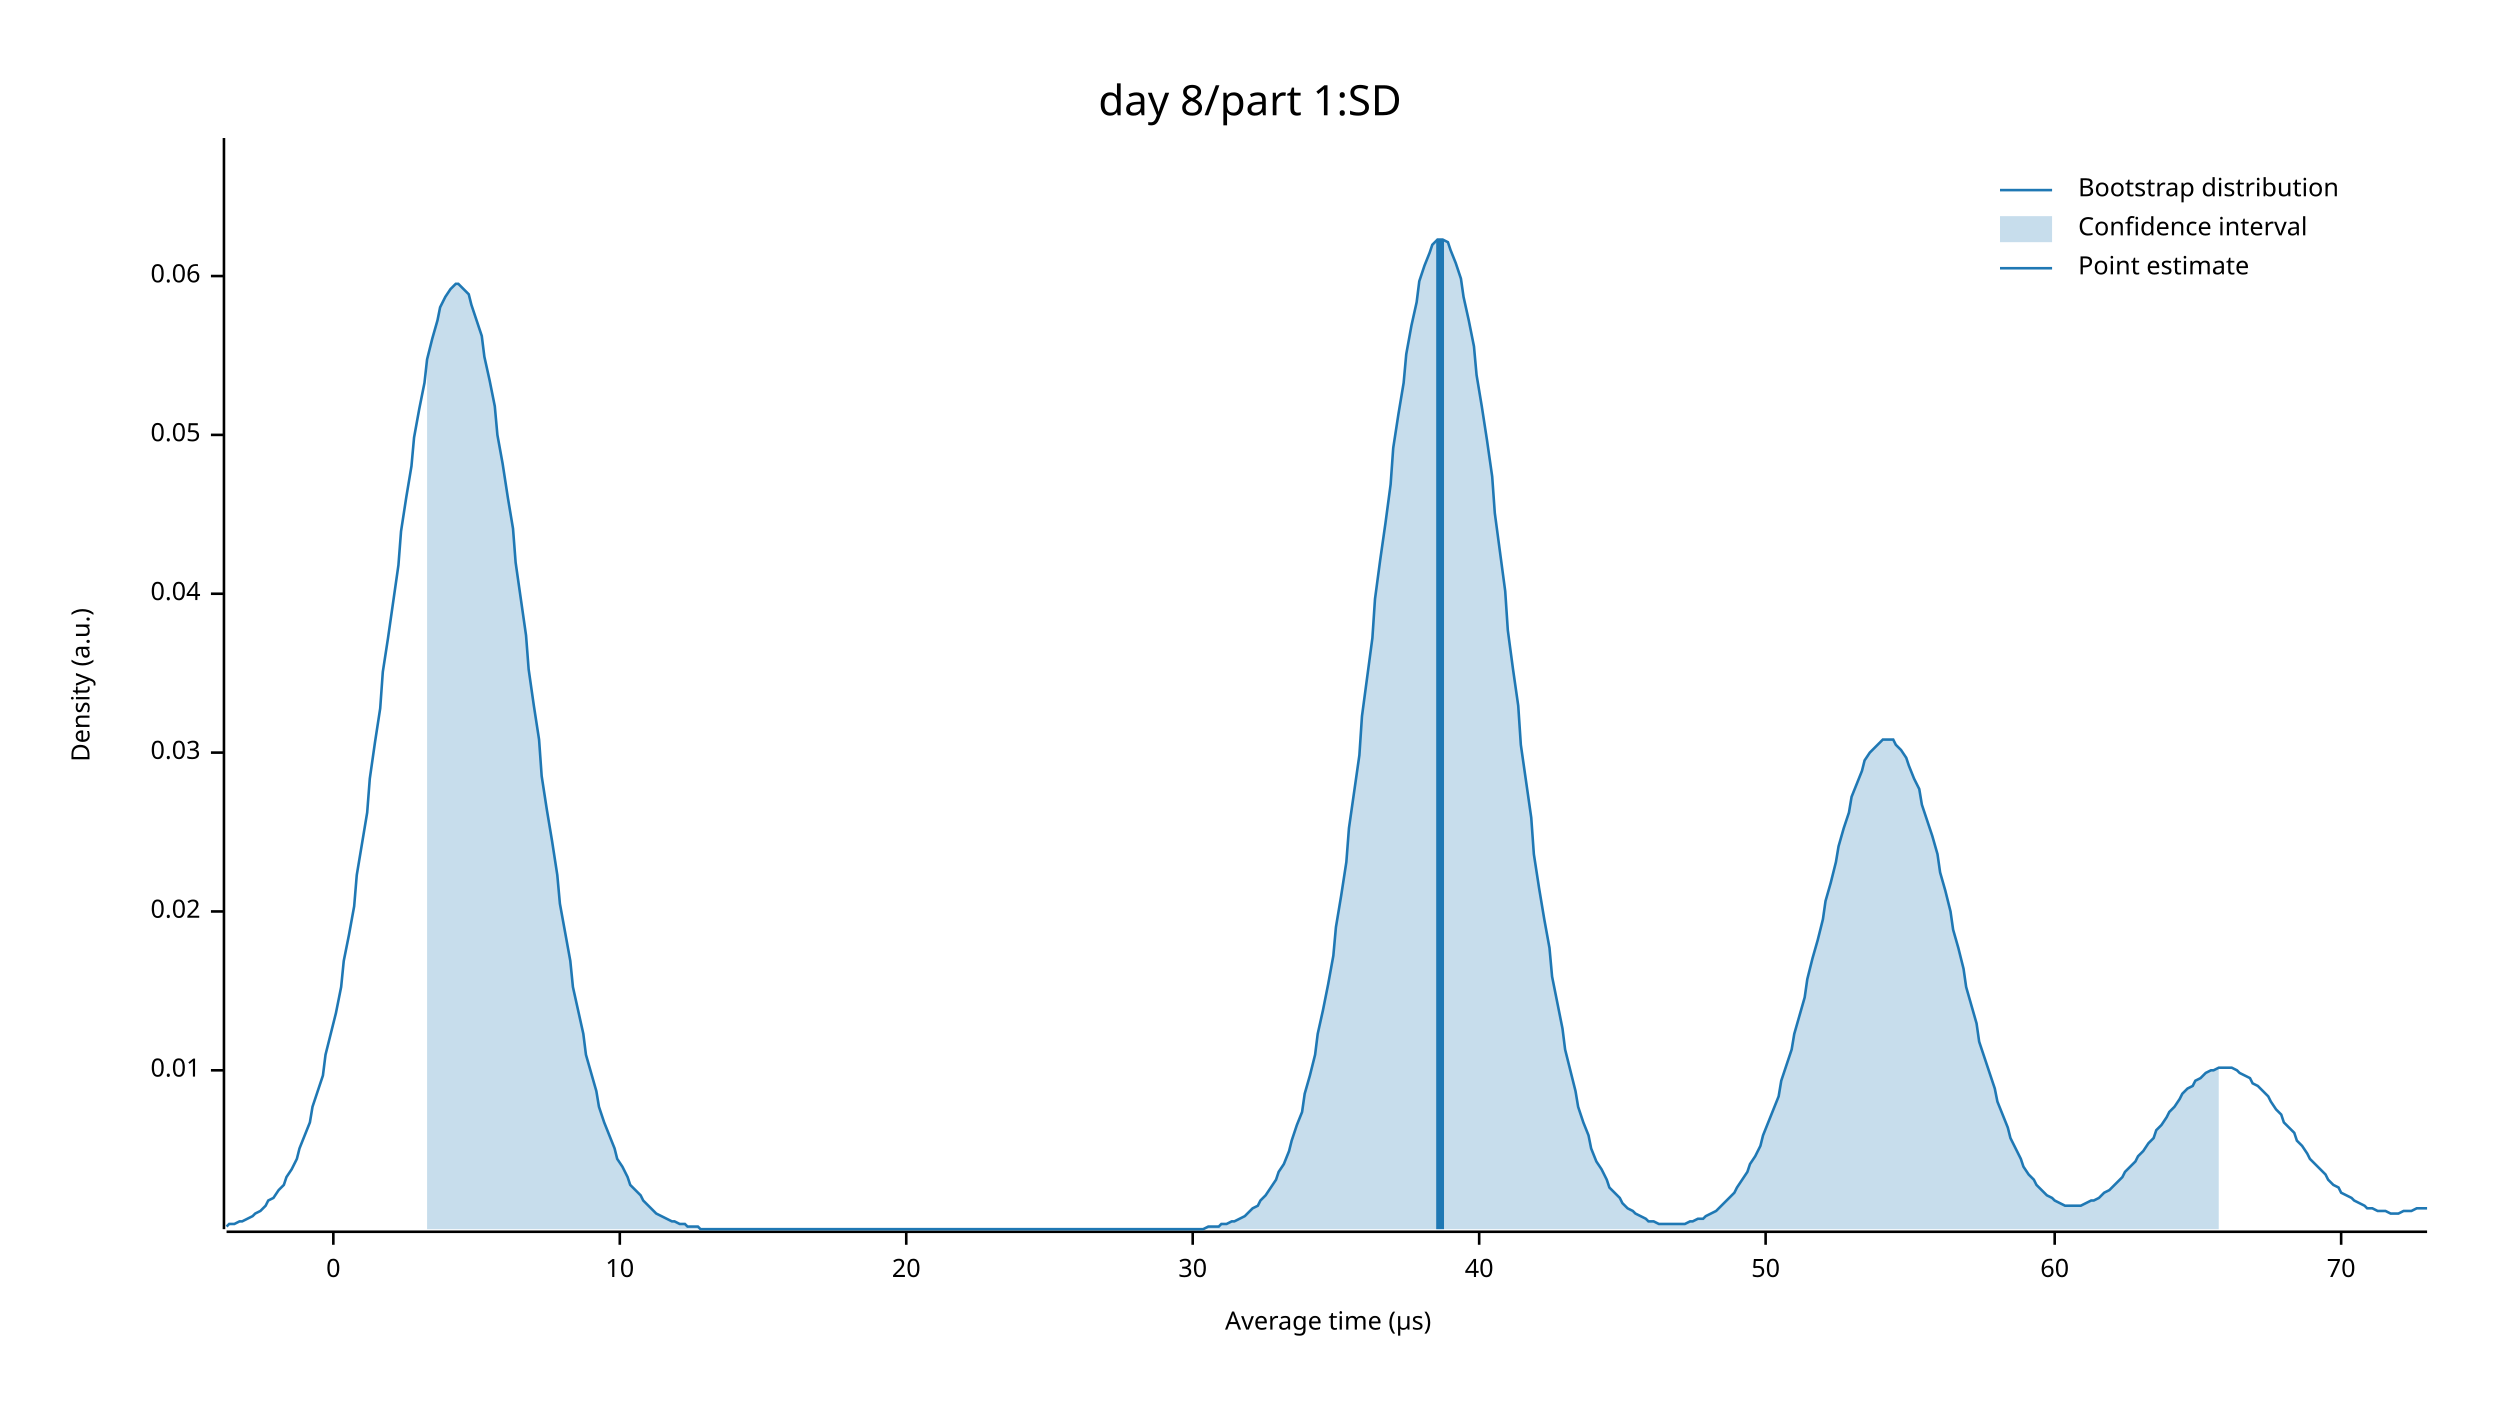
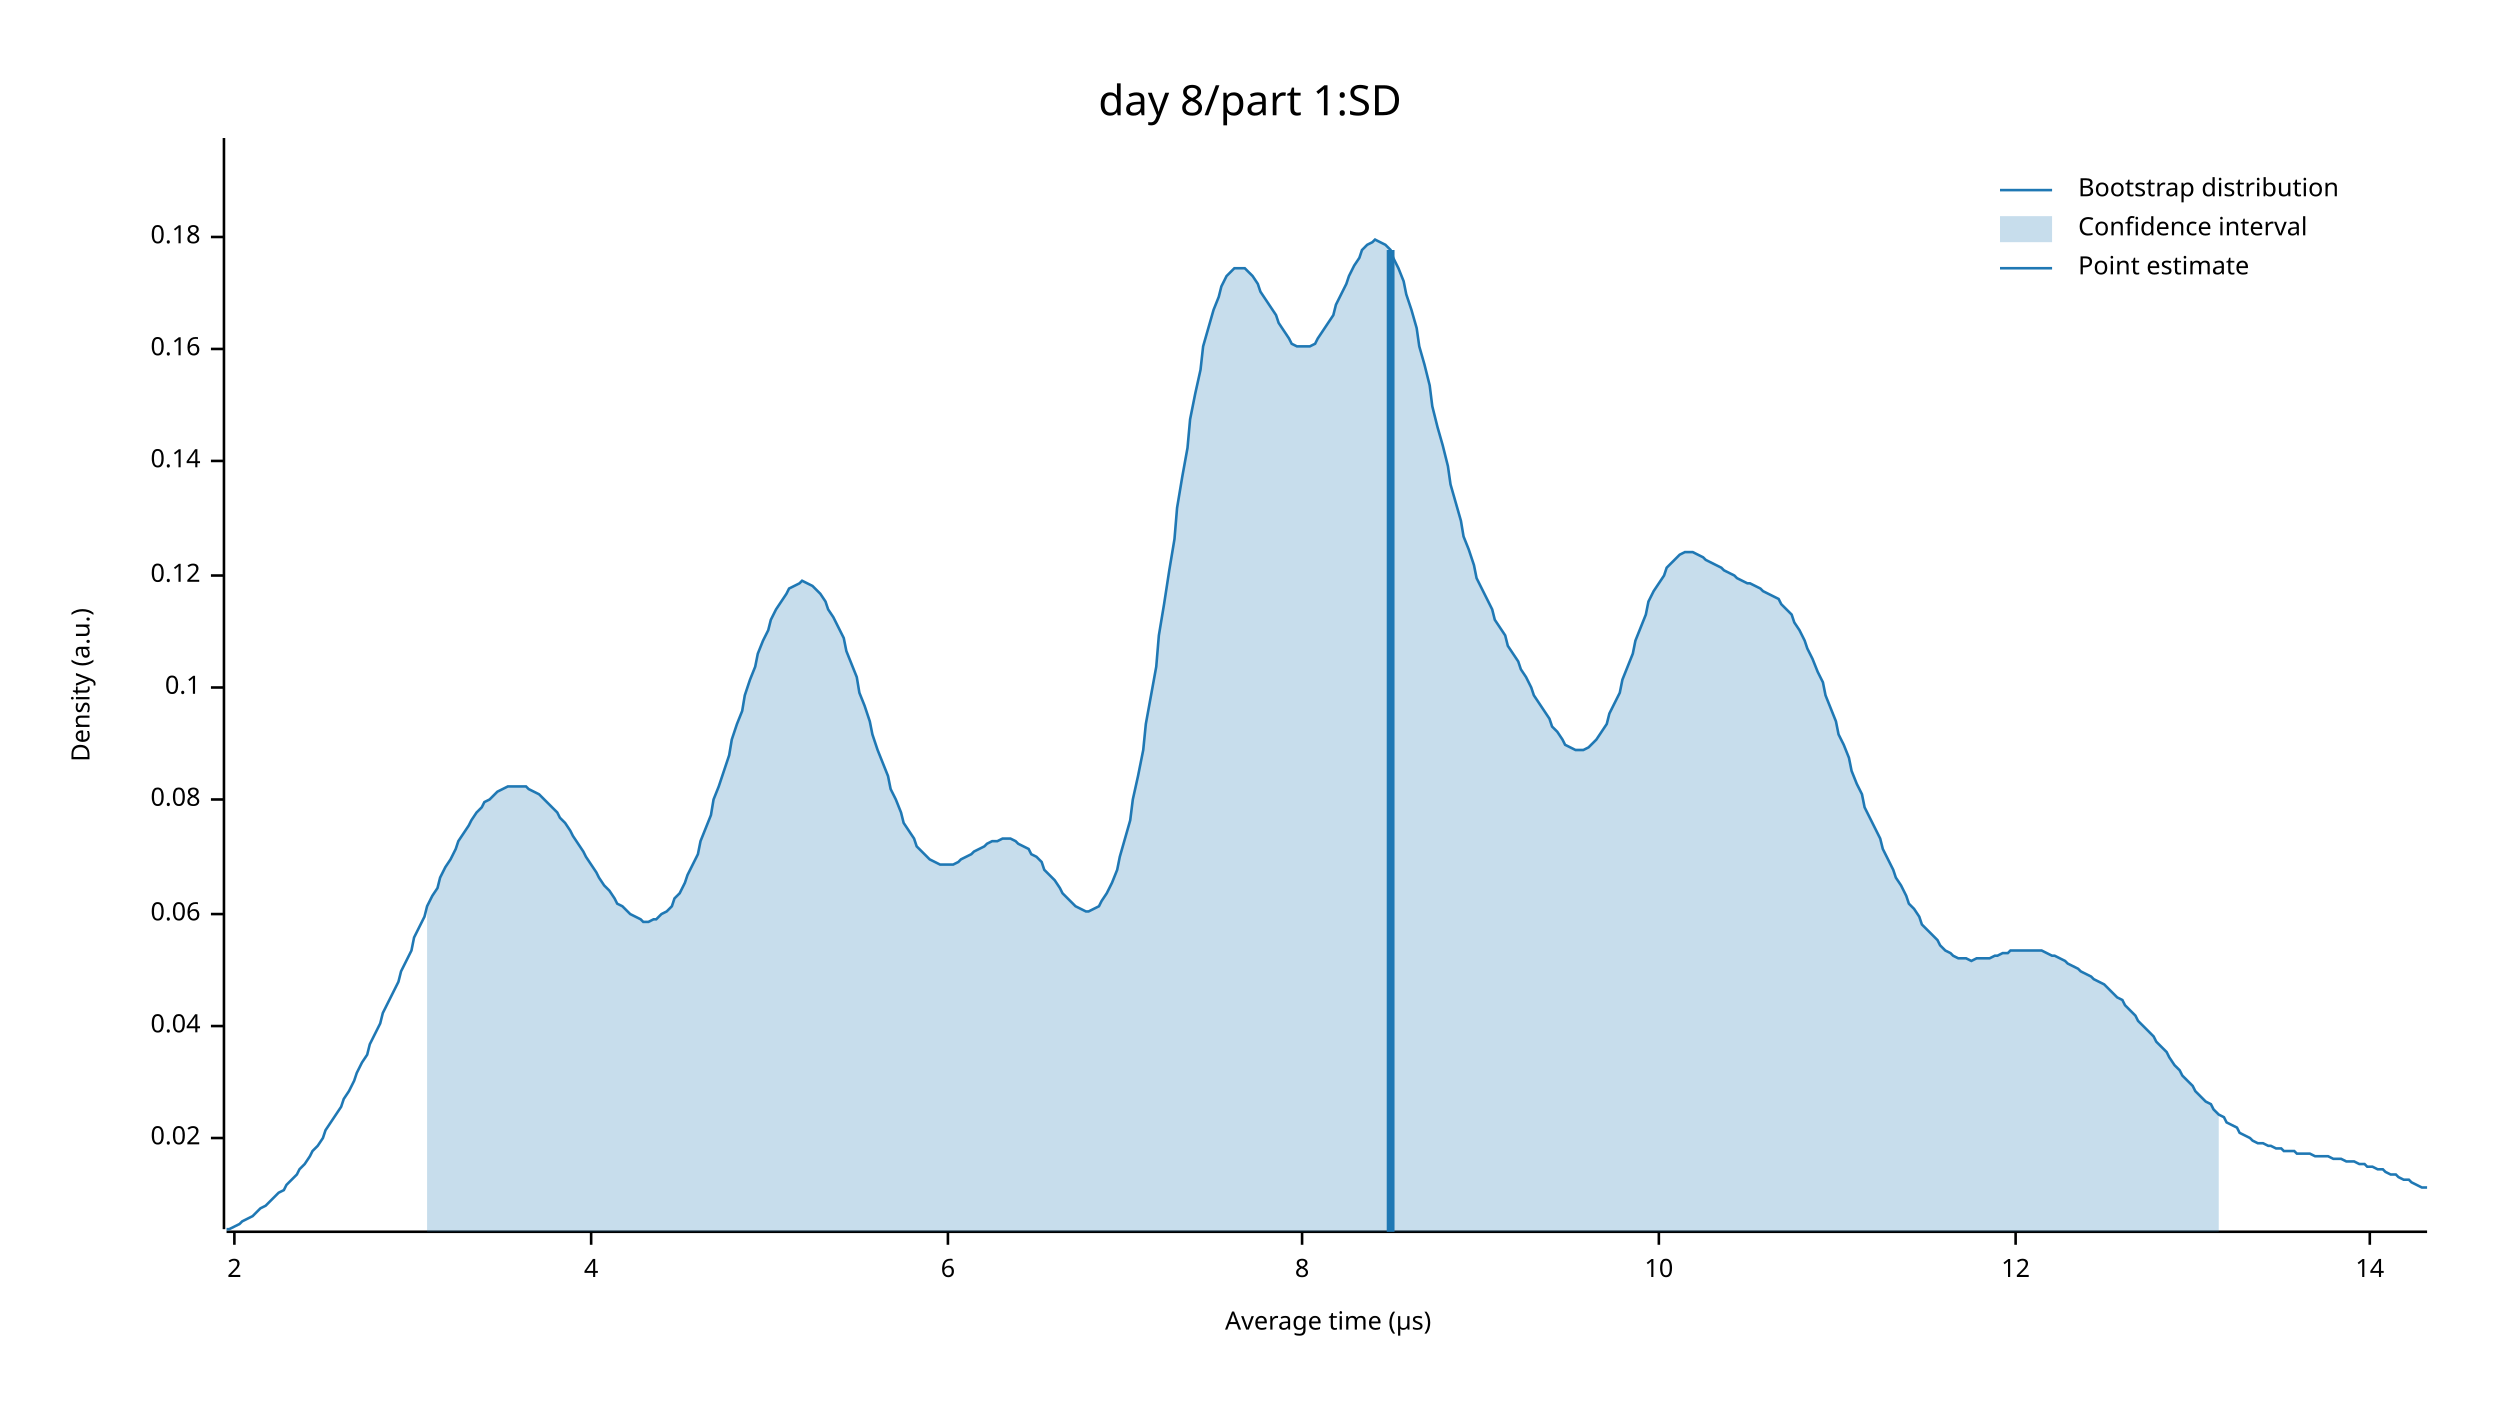
<svg xmlns="http://www.w3.org/2000/svg" width="960" height="540" viewBox="0 0 960 540">
  <text x="480" y="32" dy="0.76em" text-anchor="middle" font-family="sans-serif" font-size="16.129" opacity="1" fill="#000000">
day 8/part 1:SD
</text>
  <text x="27" y="263" dy="0.76em" text-anchor="middle" font-family="sans-serif" font-size="9.677" opacity="1" fill="#000000" transform="rotate(270, 27, 263)">
Density (a.u.)
</text>
  <text x="510" y="513" dy="-0.5ex" text-anchor="middle" font-family="sans-serif" font-size="9.677" opacity="1" fill="#000000">
Average time (µs)
</text>
  <polyline fill="none" opacity="1" stroke="#000000" stroke-width="1" points="86,53 86,472 " />
-   <text x="77" y="411" dy="0.5ex" text-anchor="end" font-family="sans-serif" font-size="9.677" opacity="1" fill="#000000">
- 0.01
- </text>
-   <polyline fill="none" opacity="1" stroke="#000000" stroke-width="1" points="81,411 86,411 " />
-   <text x="77" y="350" dy="0.5ex" text-anchor="end" font-family="sans-serif" font-size="9.677" opacity="1" fill="#000000">
+   <text x="77" y="437" dy="0.5ex" text-anchor="end" font-family="sans-serif" font-size="9.677" opacity="1" fill="#000000">
0.02
</text>
-   <polyline fill="none" opacity="1" stroke="#000000" stroke-width="1" points="81,350 86,350 " />
-   <text x="77" y="289" dy="0.5ex" text-anchor="end" font-family="sans-serif" font-size="9.677" opacity="1" fill="#000000">
- 0.03
- </text>
-   <polyline fill="none" opacity="1" stroke="#000000" stroke-width="1" points="81,289 86,289 " />
-   <text x="77" y="228" dy="0.5ex" text-anchor="end" font-family="sans-serif" font-size="9.677" opacity="1" fill="#000000">
+   <polyline fill="none" opacity="1" stroke="#000000" stroke-width="1" points="81,437 86,437 " />
+   <text x="77" y="394" dy="0.5ex" text-anchor="end" font-family="sans-serif" font-size="9.677" opacity="1" fill="#000000">
0.04
</text>
-   <polyline fill="none" opacity="1" stroke="#000000" stroke-width="1" points="81,228 86,228 " />
-   <text x="77" y="167" dy="0.5ex" text-anchor="end" font-family="sans-serif" font-size="9.677" opacity="1" fill="#000000">
- 0.05
- </text>
-   <polyline fill="none" opacity="1" stroke="#000000" stroke-width="1" points="81,167 86,167 " />
-   <text x="77" y="106" dy="0.5ex" text-anchor="end" font-family="sans-serif" font-size="9.677" opacity="1" fill="#000000">
+   <polyline fill="none" opacity="1" stroke="#000000" stroke-width="1" points="81,394 86,394 " />
+   <text x="77" y="351" dy="0.5ex" text-anchor="end" font-family="sans-serif" font-size="9.677" opacity="1" fill="#000000">
0.06
</text>
-   <polyline fill="none" opacity="1" stroke="#000000" stroke-width="1" points="81,106 86,106 " />
+   <polyline fill="none" opacity="1" stroke="#000000" stroke-width="1" points="81,351 86,351 " />
+   <text x="77" y="307" dy="0.5ex" text-anchor="end" font-family="sans-serif" font-size="9.677" opacity="1" fill="#000000">
+ 0.08
+ </text>
+   <polyline fill="none" opacity="1" stroke="#000000" stroke-width="1" points="81,307 86,307 " />
+   <text x="77" y="264" dy="0.5ex" text-anchor="end" font-family="sans-serif" font-size="9.677" opacity="1" fill="#000000">
+ 0.1
+ </text>
+   <polyline fill="none" opacity="1" stroke="#000000" stroke-width="1" points="81,264 86,264 " />
+   <text x="77" y="221" dy="0.5ex" text-anchor="end" font-family="sans-serif" font-size="9.677" opacity="1" fill="#000000">
+ 0.12
+ </text>
+   <polyline fill="none" opacity="1" stroke="#000000" stroke-width="1" points="81,221 86,221 " />
+   <text x="77" y="177" dy="0.5ex" text-anchor="end" font-family="sans-serif" font-size="9.677" opacity="1" fill="#000000">
+ 0.14
+ </text>
+   <polyline fill="none" opacity="1" stroke="#000000" stroke-width="1" points="81,177 86,177 " />
+   <text x="77" y="134" dy="0.5ex" text-anchor="end" font-family="sans-serif" font-size="9.677" opacity="1" fill="#000000">
+ 0.16
+ </text>
+   <polyline fill="none" opacity="1" stroke="#000000" stroke-width="1" points="81,134 86,134 " />
+   <text x="77" y="91" dy="0.5ex" text-anchor="end" font-family="sans-serif" font-size="9.677" opacity="1" fill="#000000">
+ 0.18
+ </text>
+   <polyline fill="none" opacity="1" stroke="#000000" stroke-width="1" points="81,91 86,91 " />
  <polyline fill="none" opacity="1" stroke="#000000" stroke-width="1" points="87,473 932,473 " />
-   <text x="128" y="483" dy="0.76em" text-anchor="middle" font-family="sans-serif" font-size="9.677" opacity="1" fill="#000000">
- 0
+   <text x="90" y="483" dy="0.76em" text-anchor="middle" font-family="sans-serif" font-size="9.677" opacity="1" fill="#000000">
+ 2
</text>
-   <polyline fill="none" opacity="1" stroke="#000000" stroke-width="1" points="128,473 128,478 " />
-   <text x="238" y="483" dy="0.76em" text-anchor="middle" font-family="sans-serif" font-size="9.677" opacity="1" fill="#000000">
+   <polyline fill="none" opacity="1" stroke="#000000" stroke-width="1" points="90,473 90,478 " />
+   <text x="227" y="483" dy="0.76em" text-anchor="middle" font-family="sans-serif" font-size="9.677" opacity="1" fill="#000000">
+ 4
+ </text>
+   <polyline fill="none" opacity="1" stroke="#000000" stroke-width="1" points="227,473 227,478 " />
+   <text x="364" y="483" dy="0.76em" text-anchor="middle" font-family="sans-serif" font-size="9.677" opacity="1" fill="#000000">
+ 6
+ </text>
+   <polyline fill="none" opacity="1" stroke="#000000" stroke-width="1" points="364,473 364,478 " />
+   <text x="500" y="483" dy="0.76em" text-anchor="middle" font-family="sans-serif" font-size="9.677" opacity="1" fill="#000000">
+ 8
+ </text>
+   <polyline fill="none" opacity="1" stroke="#000000" stroke-width="1" points="500,473 500,478 " />
+   <text x="637" y="483" dy="0.76em" text-anchor="middle" font-family="sans-serif" font-size="9.677" opacity="1" fill="#000000">
10
</text>
-   <polyline fill="none" opacity="1" stroke="#000000" stroke-width="1" points="238,473 238,478 " />
-   <text x="348" y="483" dy="0.76em" text-anchor="middle" font-family="sans-serif" font-size="9.677" opacity="1" fill="#000000">
- 20
+   <polyline fill="none" opacity="1" stroke="#000000" stroke-width="1" points="637,473 637,478 " />
+   <text x="774" y="483" dy="0.76em" text-anchor="middle" font-family="sans-serif" font-size="9.677" opacity="1" fill="#000000">
+ 12
</text>
-   <polyline fill="none" opacity="1" stroke="#000000" stroke-width="1" points="348,473 348,478 " />
-   <text x="458" y="483" dy="0.76em" text-anchor="middle" font-family="sans-serif" font-size="9.677" opacity="1" fill="#000000">
- 30
+   <polyline fill="none" opacity="1" stroke="#000000" stroke-width="1" points="774,473 774,478 " />
+   <text x="910" y="483" dy="0.76em" text-anchor="middle" font-family="sans-serif" font-size="9.677" opacity="1" fill="#000000">
+ 14
</text>
-   <polyline fill="none" opacity="1" stroke="#000000" stroke-width="1" points="458,473 458,478 " />
-   <text x="568" y="483" dy="0.76em" text-anchor="middle" font-family="sans-serif" font-size="9.677" opacity="1" fill="#000000">
- 40
- </text>
-   <polyline fill="none" opacity="1" stroke="#000000" stroke-width="1" points="568,473 568,478 " />
-   <text x="678" y="483" dy="0.76em" text-anchor="middle" font-family="sans-serif" font-size="9.677" opacity="1" fill="#000000">
- 50
- </text>
-   <polyline fill="none" opacity="1" stroke="#000000" stroke-width="1" points="678,473 678,478 " />
-   <text x="789" y="483" dy="0.76em" text-anchor="middle" font-family="sans-serif" font-size="9.677" opacity="1" fill="#000000">
- 60
- </text>
-   <polyline fill="none" opacity="1" stroke="#000000" stroke-width="1" points="789,473 789,478 " />
-   <text x="899" y="483" dy="0.76em" text-anchor="middle" font-family="sans-serif" font-size="9.677" opacity="1" fill="#000000">
- 70
- </text>
-   <polyline fill="none" opacity="1" stroke="#000000" stroke-width="1" points="899,473 899,478 " />
-   <polyline fill="none" opacity="1" stroke="#1F78B4" stroke-width="1" points="87,471 88,470 90,470 92,469 93,469 95,468 97,467 98,466 100,465 102,463 103,461 105,460 107,457 109,455 110,452 112,449 114,445 115,441 117,436 119,431 120,425 122,419 124,413 125,405 127,397 129,389 131,379 132,369 134,359 136,348 137,336 139,324 141,312 142,299 144,285 146,272 147,258 149,245 151,231 153,217 154,204 156,191 158,179 159,168 161,157 163,147 164,138 166,130 168,123 169,118 171,114 173,111 175,109 176,109 178,111 180,113 181,117 183,123 185,129 186,137 188,146 190,156 191,167 193,178 195,191 197,203 198,216 200,230 202,244 203,257 205,271 207,284 208,298 210,311 212,323 214,336 215,347 217,358 219,369 220,379 222,388 224,397 225,405 227,412 229,419 230,425 232,431 234,436 236,441 237,445 239,448 241,452 242,455 244,457 246,459 247,461 249,463 251,465 252,466 254,467 256,468 258,469 259,469 261,470 263,470 264,471 266,471 268,471 269,472 271,472 273,472 274,472 276,472 278,472 280,472 281,472 283,472 285,472 286,472 288,472 290,472 291,472 293,472 295,472 296,472 298,472 300,472 302,472 303,472 305,472 307,472 308,472 310,472 312,472 313,472 315,472 317,472 318,472 320,472 322,472 324,472 325,472 327,472 329,472 330,472 332,472 334,472 335,472 337,472 339,472 341,472 342,472 344,472 346,472 347,472 349,472 351,472 352,472 354,472 356,472 357,472 359,472 361,472 363,472 364,472 366,472 368,472 369,472 371,472 373,472 374,472 376,472 378,472 379,472 381,472 383,472 385,472 386,472 388,472 390,472 391,472 393,472 395,472 396,472 398,472 400,472 401,472 403,472 405,472 407,472 408,472 410,472 412,472 413,472 415,472 417,472 418,472 420,472 422,472 423,472 425,472 427,472 429,472 430,472 432,472 434,472 435,472 437,472 439,472 440,472 442,472 444,472 445,472 447,472 449,472 451,472 452,472 454,472 456,472 457,472 459,472 461,472 462,472 464,471 466,471 468,471 469,470 471,470 473,469 474,469 476,468 478,467 479,466 481,464 483,463 484,461 486,459 488,456 490,453 491,450 493,447 495,442 496,438 498,432 500,427 501,420 503,413 505,405 506,397 508,388 510,378 512,367 513,356 515,344 517,331 518,318 520,304 522,290 523,275 525,260 527,245 528,230 530,215 532,201 534,186 535,172 537,159 539,147 540,136 542,125 544,116 545,108 547,102 549,97 550,94 552,92 554,92 556,93 557,96 559,101 561,107 562,114 564,123 566,133 567,144 569,156 571,169 573,183 574,197 576,212 578,227 579,242 581,257 583,271 584,286 586,300 588,314 589,328 591,341 593,353 595,364 596,375 598,385 600,395 601,403 603,411 605,419 606,425 608,431 610,436 611,441 613,446 615,449 617,453 618,456 620,458 622,460 623,462 625,464 627,465 628,466 630,467 632,468 633,469 635,469 637,470 639,470 640,470 642,470 644,470 645,470 647,470 649,469 650,469 652,468 654,468 655,467 657,466 659,465 661,463 662,462 664,460 666,458 667,456 669,453 671,450 672,447 674,444 676,440 677,436 679,431 681,426 683,421 684,415 686,409 688,403 689,397 691,390 693,383 694,376 696,368 698,361 700,353 701,346 703,339 705,331 706,325 708,318 710,312 711,306 713,301 715,296 716,292 718,289 720,287 722,285 723,284 725,284 727,284 728,286 730,288 732,291 733,294 735,299 737,303 738,309 740,315 742,321 744,328 745,335 747,342 749,350 750,357 752,364 754,372 755,379 757,386 759,393 760,400 762,406 764,412 766,418 767,423 769,428 771,433 772,437 774,441 776,445 777,448 779,451 781,453 782,455 784,457 786,459 788,460 789,461 791,462 793,463 794,463 796,463 798,463 799,463 801,462 803,461 804,461 806,460 808,458 810,457 811,456 813,454 815,452 816,450 818,448 820,446 821,444 823,442 825,439 827,437 828,434 830,432 832,429 833,427 835,425 837,422 838,420 840,418 842,417 843,415 845,414 847,412 849,411 850,411 852,410 854,410 855,410 857,410 859,411 860,412 862,413 864,414 865,416 867,417 869,419 871,421 872,423 874,426 876,428 877,431 879,433 881,435 882,438 884,440 886,443 887,445 889,447 891,449 893,451 894,453 896,455 898,456 899,458 901,459 903,460 904,461 906,462 908,463 909,464 911,464 913,465 915,465 916,465 918,466 920,466 921,466 923,465 925,465 926,465 928,464 930,464 932,464 " />
-   <polygon opacity="0.25" fill="#1F78B4" points="164,138 166,130 168,123 169,118 171,114 173,111 175,109 176,109 178,111 180,113 181,117 183,123 185,129 186,137 188,146 190,156 191,167 193,178 195,191 197,203 198,216 200,230 202,244 203,257 205,271 207,284 208,298 210,311 212,323 214,336 215,347 217,358 219,369 220,379 222,388 224,397 225,405 227,412 229,419 230,425 232,431 234,436 236,441 237,445 239,448 241,452 242,455 244,457 246,459 247,461 249,463 251,465 252,466 254,467 256,468 258,469 259,469 261,470 263,470 264,471 266,471 268,471 269,472 271,472 273,472 274,472 276,472 278,472 280,472 281,472 283,472 285,472 286,472 288,472 290,472 291,472 293,472 295,472 296,472 298,472 300,472 302,472 303,472 305,472 307,472 308,472 310,472 312,472 313,472 315,472 317,472 318,472 320,472 322,472 324,472 325,472 327,472 329,472 330,472 332,472 334,472 335,472 337,472 339,472 341,472 342,472 344,472 346,472 347,472 349,472 351,472 352,472 354,472 356,472 357,472 359,472 361,472 363,472 364,472 366,472 368,472 369,472 371,472 373,472 374,472 376,472 378,472 379,472 381,472 383,472 385,472 386,472 388,472 390,472 391,472 393,472 395,472 396,472 398,472 400,472 401,472 403,472 405,472 407,472 408,472 410,472 412,472 413,472 415,472 417,472 418,472 420,472 422,472 423,472 425,472 427,472 429,472 430,472 432,472 434,472 435,472 437,472 439,472 440,472 442,472 444,472 445,472 447,472 449,472 451,472 452,472 454,472 456,472 457,472 459,472 461,472 462,472 464,471 466,471 468,471 469,470 471,470 473,469 474,469 476,468 478,467 479,466 481,464 483,463 484,461 486,459 488,456 490,453 491,450 493,447 495,442 496,438 498,432 500,427 501,420 503,413 505,405 506,397 508,388 510,378 512,367 513,356 515,344 517,331 518,318 520,304 522,290 523,275 525,260 527,245 528,230 530,215 532,201 534,186 535,172 537,159 539,147 540,136 542,125 544,116 545,108 547,102 549,97 550,94 552,92 554,92 556,93 557,96 559,101 561,107 562,114 564,123 566,133 567,144 569,156 571,169 573,183 574,197 576,212 578,227 579,242 581,257 583,271 584,286 586,300 588,314 589,328 591,341 593,353 595,364 596,375 598,385 600,395 601,403 603,411 605,419 606,425 608,431 610,436 611,441 613,446 615,449 617,453 618,456 620,458 622,460 623,462 625,464 627,465 628,466 630,467 632,468 633,469 635,469 637,470 639,470 640,470 642,470 644,470 645,470 647,470 649,469 650,469 652,468 654,468 655,467 657,466 659,465 661,463 662,462 664,460 666,458 667,456 669,453 671,450 672,447 674,444 676,440 677,436 679,431 681,426 683,421 684,415 686,409 688,403 689,397 691,390 693,383 694,376 696,368 698,361 700,353 701,346 703,339 705,331 706,325 708,318 710,312 711,306 713,301 715,296 716,292 718,289 720,287 722,285 723,284 725,284 727,284 728,286 730,288 732,291 733,294 735,299 737,303 738,309 740,315 742,321 744,328 745,335 747,342 749,350 750,357 752,364 754,372 755,379 757,386 759,393 760,400 762,406 764,412 766,418 767,423 769,428 771,433 772,437 774,441 776,445 777,448 779,451 781,453 782,455 784,457 786,459 788,460 789,461 791,462 793,463 794,463 796,463 798,463 799,463 801,462 803,461 804,461 806,460 808,458 810,457 811,456 813,454 815,452 816,450 818,448 820,446 821,444 823,442 825,439 827,437 828,434 830,432 832,429 833,427 835,425 837,422 838,420 840,418 842,417 843,415 845,414 847,412 849,411 850,411 852,410 852,472 164,472 " />
-   <polyline fill="none" opacity="1" stroke="#1F78B4" stroke-width="3" points="553,472 553,92 " />
+   <polyline fill="none" opacity="1" stroke="#000000" stroke-width="1" points="910,473 910,478 " />
+   <polyline fill="none" opacity="1" stroke="#1F78B4" stroke-width="1" points="87,472 88,472 90,471 92,470 93,469 95,468 97,467 98,466 100,464 102,463 103,462 105,460 107,458 109,457 110,455 112,453 114,451 115,449 117,447 119,444 120,442 122,440 124,437 125,434 127,431 129,428 131,425 132,422 134,419 136,415 137,412 139,408 141,405 142,401 144,397 146,393 147,389 149,385 151,381 153,377 154,373 156,369 158,365 159,360 161,356 163,352 164,348 166,344 168,341 169,337 171,333 173,330 175,326 176,323 178,320 180,317 181,315 183,312 185,310 186,308 188,307 190,305 191,304 193,303 195,302 197,302 198,302 200,302 202,302 203,303 205,304 207,305 208,306 210,308 212,310 214,312 215,314 217,316 219,319 220,321 222,324 224,327 225,329 227,332 229,335 230,337 232,340 234,342 236,345 237,347 239,348 241,350 242,351 244,352 246,353 247,354 249,354 251,353 252,353 254,351 256,350 258,348 259,345 261,343 263,339 264,336 266,332 268,328 269,323 271,318 273,313 274,307 276,302 278,296 280,290 281,284 283,278 285,273 286,267 288,261 290,256 291,251 293,246 295,242 296,238 298,234 300,231 302,228 303,226 305,225 307,224 308,223 310,224 312,225 313,226 315,228 317,231 318,234 320,237 322,241 324,245 325,250 327,255 329,260 330,266 332,271 334,277 335,282 337,288 339,293 341,298 342,303 344,307 346,312 347,316 349,319 351,322 352,325 354,327 356,329 357,330 359,331 361,332 363,332 364,332 366,332 368,331 369,330 371,329 373,328 374,327 376,326 378,325 379,324 381,323 383,323 385,322 386,322 388,322 390,323 391,324 393,325 395,326 396,328 398,329 400,331 401,334 403,336 405,338 407,341 408,343 410,345 412,347 413,348 415,349 417,350 418,350 420,349 422,348 423,346 425,343 427,339 429,334 430,329 432,322 434,315 435,307 437,298 439,288 440,278 442,267 444,256 445,244 447,232 449,219 451,207 452,195 454,183 456,172 457,161 459,151 461,142 462,133 464,126 466,119 468,114 469,110 471,106 473,104 474,103 476,103 478,103 479,104 481,106 483,109 484,112 486,115 488,118 490,121 491,124 493,127 495,130 496,132 498,133 500,133 501,133 503,133 505,132 506,130 508,127 510,124 512,121 513,117 515,113 517,109 518,106 520,102 522,99 523,96 525,94 527,93 528,92 530,93 532,94 534,96 535,99 537,103 539,108 540,113 542,119 544,126 545,133 547,140 549,148 550,156 552,164 554,171 556,179 557,186 559,193 561,200 562,206 564,211 566,217 567,222 569,226 571,230 573,234 574,238 576,241 578,244 579,248 581,251 583,254 584,257 586,260 588,264 589,267 591,270 593,273 595,276 596,279 598,281 600,284 601,286 603,287 605,288 606,288 608,288 610,287 611,286 613,284 615,281 617,278 618,274 620,270 622,266 623,261 625,256 627,251 628,246 630,241 632,236 633,231 635,227 637,224 639,221 640,218 642,216 644,214 645,213 647,212 649,212 650,212 652,213 654,214 655,215 657,216 659,217 661,218 662,219 664,220 666,221 667,222 669,223 671,224 672,224 674,225 676,226 677,227 679,228 681,229 683,230 684,232 686,234 688,236 689,239 691,242 693,246 694,249 696,253 698,258 700,262 701,267 703,272 705,277 706,282 708,286 710,291 711,296 713,301 715,305 716,310 718,314 720,318 722,322 723,326 725,330 727,334 728,337 730,340 732,344 733,347 735,349 737,352 738,355 740,357 742,359 744,361 745,363 747,365 749,366 750,367 752,368 754,368 755,368 757,369 759,368 760,368 762,368 764,368 766,367 767,367 769,366 771,366 772,365 774,365 776,365 777,365 779,365 781,365 782,365 784,365 786,366 788,367 789,367 791,368 793,369 794,370 796,371 798,372 799,373 801,374 803,375 804,376 806,377 808,378 810,380 811,381 813,383 815,384 816,386 818,388 820,390 821,392 823,394 825,396 827,398 828,400 830,402 832,404 833,406 835,409 837,411 838,413 840,415 842,417 843,419 845,421 847,423 849,424 850,426 852,428 854,429 855,431 857,432 859,433 860,435 862,436 864,437 865,438 867,439 869,439 871,440 872,440 874,441 876,441 877,442 879,442 881,442 882,443 884,443 886,443 887,443 889,444 891,444 893,444 894,444 896,445 898,445 899,445 901,446 903,446 904,446 906,447 908,447 909,448 911,448 913,449 915,449 916,450 918,451 920,451 921,452 923,453 925,453 926,454 928,455 930,456 932,456 " />
+   <polygon opacity="0.25" fill="#1F78B4" points="164,348 166,344 168,341 169,337 171,333 173,330 175,326 176,323 178,320 180,317 181,315 183,312 185,310 186,308 188,307 190,305 191,304 193,303 195,302 197,302 198,302 200,302 202,302 203,303 205,304 207,305 208,306 210,308 212,310 214,312 215,314 217,316 219,319 220,321 222,324 224,327 225,329 227,332 229,335 230,337 232,340 234,342 236,345 237,347 239,348 241,350 242,351 244,352 246,353 247,354 249,354 251,353 252,353 254,351 256,350 258,348 259,345 261,343 263,339 264,336 266,332 268,328 269,323 271,318 273,313 274,307 276,302 278,296 280,290 281,284 283,278 285,273 286,267 288,261 290,256 291,251 293,246 295,242 296,238 298,234 300,231 302,228 303,226 305,225 307,224 308,223 310,224 312,225 313,226 315,228 317,231 318,234 320,237 322,241 324,245 325,250 327,255 329,260 330,266 332,271 334,277 335,282 337,288 339,293 341,298 342,303 344,307 346,312 347,316 349,319 351,322 352,325 354,327 356,329 357,330 359,331 361,332 363,332 364,332 366,332 368,331 369,330 371,329 373,328 374,327 376,326 378,325 379,324 381,323 383,323 385,322 386,322 388,322 390,323 391,324 393,325 395,326 396,328 398,329 400,331 401,334 403,336 405,338 407,341 408,343 410,345 412,347 413,348 415,349 417,350 418,350 420,349 422,348 423,346 425,343 427,339 429,334 430,329 432,322 434,315 435,307 437,298 439,288 440,278 442,267 444,256 445,244 447,232 449,219 451,207 452,195 454,183 456,172 457,161 459,151 461,142 462,133 464,126 466,119 468,114 469,110 471,106 473,104 474,103 476,103 478,103 479,104 481,106 483,109 484,112 486,115 488,118 490,121 491,124 493,127 495,130 496,132 498,133 500,133 501,133 503,133 505,132 506,130 508,127 510,124 512,121 513,117 515,113 517,109 518,106 520,102 522,99 523,96 525,94 527,93 528,92 530,93 532,94 534,96 535,99 537,103 539,108 540,113 542,119 544,126 545,133 547,140 549,148 550,156 552,164 554,171 556,179 557,186 559,193 561,200 562,206 564,211 566,217 567,222 569,226 571,230 573,234 574,238 576,241 578,244 579,248 581,251 583,254 584,257 586,260 588,264 589,267 591,270 593,273 595,276 596,279 598,281 600,284 601,286 603,287 605,288 606,288 608,288 610,287 611,286 613,284 615,281 617,278 618,274 620,270 622,266 623,261 625,256 627,251 628,246 630,241 632,236 633,231 635,227 637,224 639,221 640,218 642,216 644,214 645,213 647,212 649,212 650,212 652,213 654,214 655,215 657,216 659,217 661,218 662,219 664,220 666,221 667,222 669,223 671,224 672,224 674,225 676,226 677,227 679,228 681,229 683,230 684,232 686,234 688,236 689,239 691,242 693,246 694,249 696,253 698,258 700,262 701,267 703,272 705,277 706,282 708,286 710,291 711,296 713,301 715,305 716,310 718,314 720,318 722,322 723,326 725,330 727,334 728,337 730,340 732,344 733,347 735,349 737,352 738,355 740,357 742,359 744,361 745,363 747,365 749,366 750,367 752,368 754,368 755,368 757,369 759,368 760,368 762,368 764,368 766,367 767,367 769,366 771,366 772,365 774,365 776,365 777,365 779,365 781,365 782,365 784,365 786,366 788,367 789,367 791,368 793,369 794,370 796,371 798,372 799,373 801,374 803,375 804,376 806,377 808,378 810,380 811,381 813,383 815,384 816,386 818,388 820,390 821,392 823,394 825,396 827,398 828,400 830,402 832,404 833,406 835,409 837,411 838,413 840,415 842,417 843,419 845,421 847,423 849,424 850,426 852,428 852,473 164,473 " />
+   <polyline fill="none" opacity="1" stroke="#1F78B4" stroke-width="3" points="534,473 534,96 " />
  <text x="798" y="68" dy="0.76em" text-anchor="start" font-family="sans-serif" font-size="9.677" opacity="1" fill="#000000">
Bootstrap distribution
</text>
  <text x="798" y="83" dy="0.76em" text-anchor="start" font-family="sans-serif" font-size="9.677" opacity="1" fill="#000000">
Confidence interval
</text>
  <text x="798" y="98" dy="0.76em" text-anchor="start" font-family="sans-serif" font-size="9.677" opacity="1" fill="#000000">
Point estimate
</text>
  <polyline fill="none" opacity="1" stroke="#1F78B4" stroke-width="1" points="768,73 788,73 " />
  <rect x="768" y="83" width="20" height="10" opacity="0.25" fill="#1F78B4" stroke="none" />
  <polyline fill="none" opacity="1" stroke="#1F78B4" stroke-width="1" points="768,103 788,103 " />
</svg>
